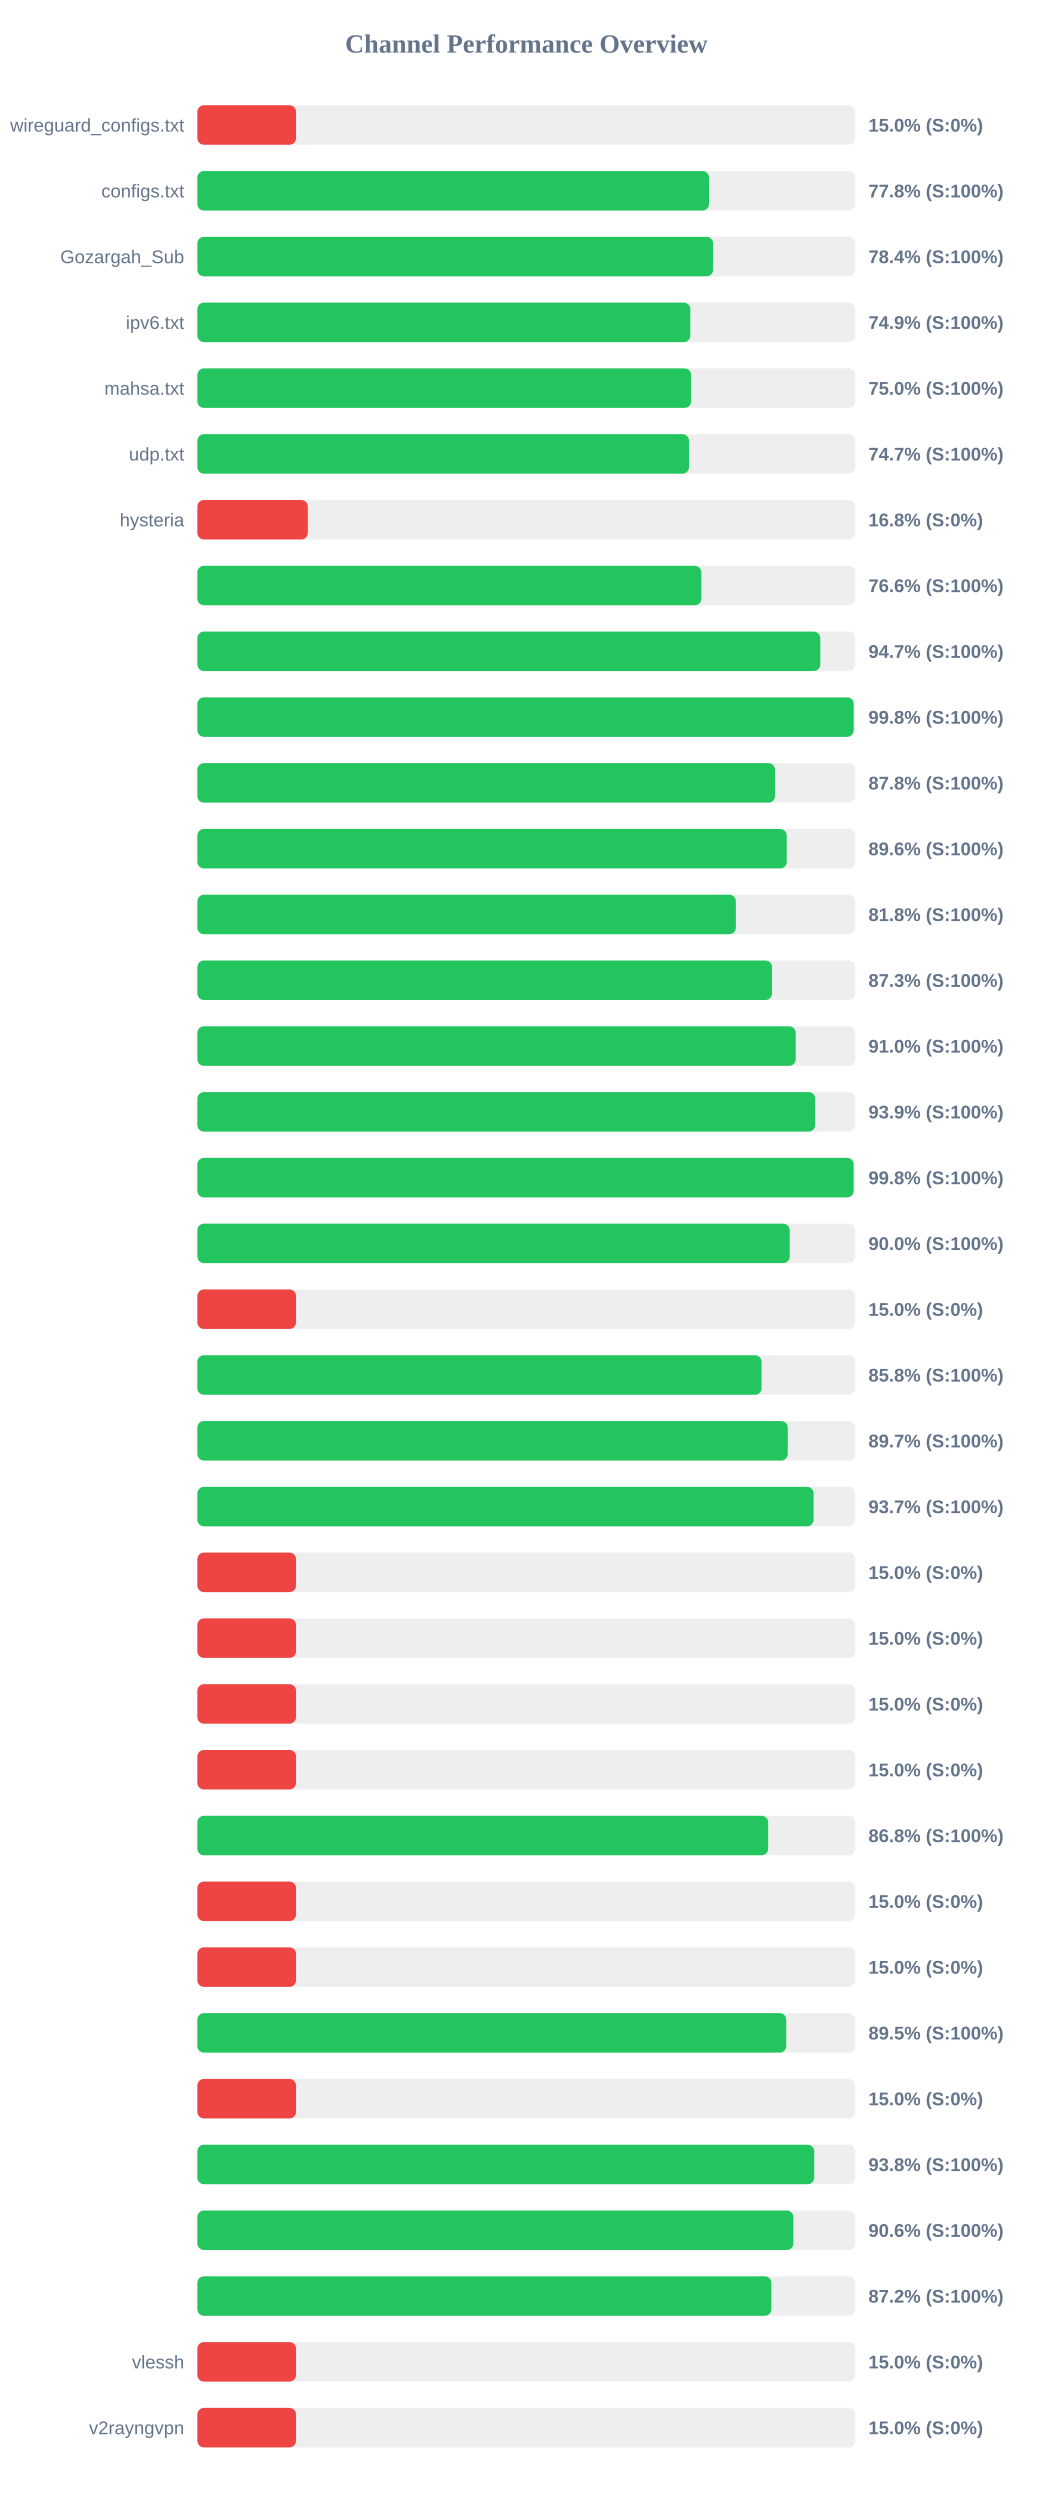
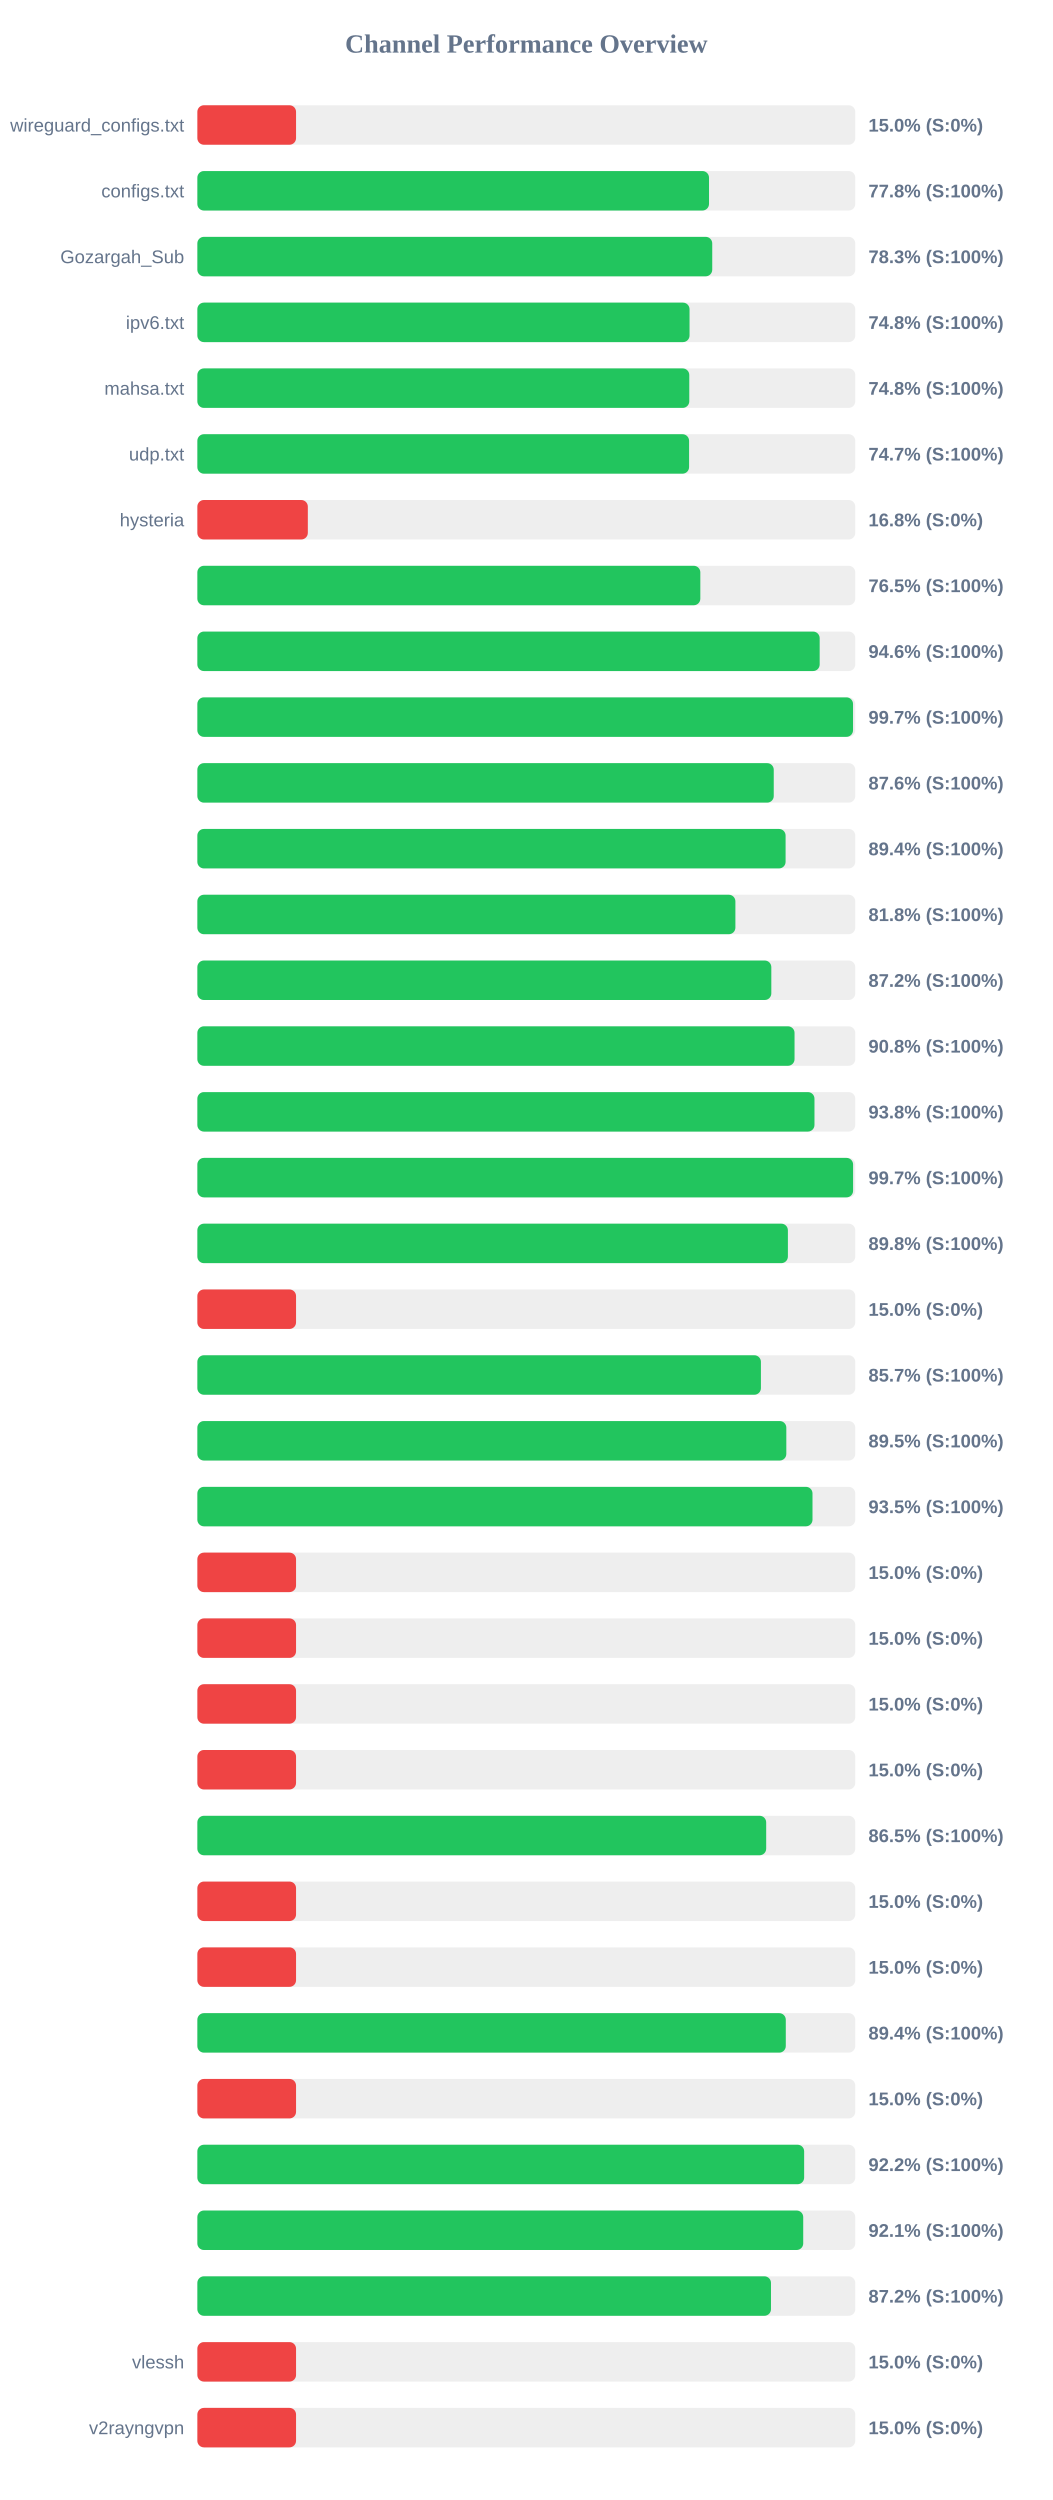
<svg xmlns="http://www.w3.org/2000/svg" width="800" height="1900" version="1.1">
  <style>
        .row { font: 14px Arial; fill: #64748b; }
        .score { font: bold 14px Arial; fill: #64748b; }
    </style>
  <text x="400" y="40" text-anchor="middle" font-size="20px" font-weight="bold" fill="#64748b">Channel Performance Overview</text>
  <rect x="150" y="80" width="500" height="30" fill="#eee" rx="5" />
  <rect x="150" y="80" width="75.0" height="30" fill="#ef4444" rx="5" />
  <text x="140" y="100" text-anchor="end" class="row">wireguard_configs.txt</text>
  <text x="660" y="100" text-anchor="start" class="score">15.0% (S:0%)</text>
  <rect x="150" y="130" width="500" height="30" fill="#eee" rx="5" />
  <rect x="150" y="130" width="388.85" height="30" fill="#22c55e" rx="5" />
  <text x="140" y="150" text-anchor="end" class="row">configs.txt</text>
  <text x="660" y="150" text-anchor="start" class="score">77.8% (S:100%)</text>
  <rect x="150" y="180" width="500" height="30" fill="#eee" rx="5" />
-   <rect x="150" y="180" width="391.95" height="30" fill="#22c55e" rx="5" />
+   <rect x="150" y="180" width="391.3" height="30" fill="#22c55e" rx="5" />
  <text x="140" y="200" text-anchor="end" class="row">Gozargah_Sub</text>
-   <text x="660" y="200" text-anchor="start" class="score">78.4% (S:100%)</text>
+   <text x="660" y="200" text-anchor="start" class="score">78.3% (S:100%)</text>
  <rect x="150" y="230" width="500" height="30" fill="#eee" rx="5" />
-   <rect x="150" y="230" width="374.65" height="30" fill="#22c55e" rx="5" />
+   <rect x="150" y="230" width="374.05" height="30" fill="#22c55e" rx="5" />
  <text x="140" y="250" text-anchor="end" class="row">ipv6.txt</text>
-   <text x="660" y="250" text-anchor="start" class="score">74.9% (S:100%)</text>
+   <text x="660" y="250" text-anchor="start" class="score">74.8% (S:100%)</text>
  <rect x="150" y="280" width="500" height="30" fill="#eee" rx="5" />
-   <rect x="150" y="280" width="375.25" height="30" fill="#22c55e" rx="5" />
+   <rect x="150" y="280" width="373.85" height="30" fill="#22c55e" rx="5" />
  <text x="140" y="300" text-anchor="end" class="row">mahsa.txt</text>
-   <text x="660" y="300" text-anchor="start" class="score">75.0% (S:100%)</text>
+   <text x="660" y="300" text-anchor="start" class="score">74.8% (S:100%)</text>
  <rect x="150" y="330" width="500" height="30" fill="#eee" rx="5" />
-   <rect x="150" y="330" width="373.65" height="30" fill="#22c55e" rx="5" />
+   <rect x="150" y="330" width="373.7" height="30" fill="#22c55e" rx="5" />
  <text x="140" y="350" text-anchor="end" class="row">udp.txt</text>
  <text x="660" y="350" text-anchor="start" class="score">74.7% (S:100%)</text>
  <rect x="150" y="380" width="500" height="30" fill="#eee" rx="5" />
  <rect x="150" y="380" width="83.95" height="30" fill="#ef4444" rx="5" />
  <text x="140" y="400" text-anchor="end" class="row">hysteria</text>
  <text x="660" y="400" text-anchor="start" class="score">16.8% (S:0%)</text>
  <rect x="150" y="430" width="500" height="30" fill="#eee" rx="5" />
-   <rect x="150" y="430" width="383.0" height="30" fill="#22c55e" rx="5" />
+   <rect x="150" y="430" width="382.25" height="30" fill="#22c55e" rx="5" />
  <text x="140" y="450" text-anchor="end" class="row" />
-   <text x="660" y="450" text-anchor="start" class="score">76.6% (S:100%)</text>
+   <text x="660" y="450" text-anchor="start" class="score">76.5% (S:100%)</text>
  <rect x="150" y="480" width="500" height="30" fill="#eee" rx="5" />
-   <rect x="150" y="480" width="473.4" height="30" fill="#22c55e" rx="5" />
+   <rect x="150" y="480" width="472.95" height="30" fill="#22c55e" rx="5" />
  <text x="140" y="500" text-anchor="end" class="row" />
-   <text x="660" y="500" text-anchor="start" class="score">94.7% (S:100%)</text>
+   <text x="660" y="500" text-anchor="start" class="score">94.6% (S:100%)</text>
  <rect x="150" y="530" width="500" height="30" fill="#eee" rx="5" />
-   <rect x="150" y="530" width="498.8" height="30" fill="#22c55e" rx="5" />
+   <rect x="150" y="530" width="498.3" height="30" fill="#22c55e" rx="5" />
  <text x="140" y="550" text-anchor="end" class="row" />
-   <text x="660" y="550" text-anchor="start" class="score">99.8% (S:100%)</text>
+   <text x="660" y="550" text-anchor="start" class="score">99.7% (S:100%)</text>
  <rect x="150" y="580" width="500" height="30" fill="#eee" rx="5" />
-   <rect x="150" y="580" width="439.0" height="30" fill="#22c55e" rx="5" />
+   <rect x="150" y="580" width="438.05" height="30" fill="#22c55e" rx="5" />
  <text x="140" y="600" text-anchor="end" class="row" />
-   <text x="660" y="600" text-anchor="start" class="score">87.8% (S:100%)</text>
+   <text x="660" y="600" text-anchor="start" class="score">87.6% (S:100%)</text>
  <rect x="150" y="630" width="500" height="30" fill="#eee" rx="5" />
-   <rect x="150" y="630" width="447.9" height="30" fill="#22c55e" rx="5" />
+   <rect x="150" y="630" width="447.05" height="30" fill="#22c55e" rx="5" />
  <text x="140" y="650" text-anchor="end" class="row" />
-   <text x="660" y="650" text-anchor="start" class="score">89.6% (S:100%)</text>
+   <text x="660" y="650" text-anchor="start" class="score">89.4% (S:100%)</text>
  <rect x="150" y="680" width="500" height="30" fill="#eee" rx="5" />
-   <rect x="150" y="680" width="409.25" height="30" fill="#22c55e" rx="5" />
+   <rect x="150" y="680" width="408.9" height="30" fill="#22c55e" rx="5" />
  <text x="140" y="700" text-anchor="end" class="row" />
  <text x="660" y="700" text-anchor="start" class="score">81.8% (S:100%)</text>
  <rect x="150" y="730" width="500" height="30" fill="#eee" rx="5" />
-   <rect x="150" y="730" width="436.75" height="30" fill="#22c55e" rx="5" />
+   <rect x="150" y="730" width="436.2" height="30" fill="#22c55e" rx="5" />
  <text x="140" y="750" text-anchor="end" class="row" />
-   <text x="660" y="750" text-anchor="start" class="score">87.3% (S:100%)</text>
+   <text x="660" y="750" text-anchor="start" class="score">87.2% (S:100%)</text>
  <rect x="150" y="780" width="500" height="30" fill="#eee" rx="5" />
-   <rect x="150" y="780" width="454.75" height="30" fill="#22c55e" rx="5" />
+   <rect x="150" y="780" width="453.85" height="30" fill="#22c55e" rx="5" />
  <text x="140" y="800" text-anchor="end" class="row" />
-   <text x="660" y="800" text-anchor="start" class="score">91.0% (S:100%)</text>
+   <text x="660" y="800" text-anchor="start" class="score">90.8% (S:100%)</text>
  <rect x="150" y="830" width="500" height="30" fill="#eee" rx="5" />
-   <rect x="150" y="830" width="469.55" height="30" fill="#22c55e" rx="5" />
+   <rect x="150" y="830" width="469.0" height="30" fill="#22c55e" rx="5" />
  <text x="140" y="850" text-anchor="end" class="row" />
-   <text x="660" y="850" text-anchor="start" class="score">93.9% (S:100%)</text>
+   <text x="660" y="850" text-anchor="start" class="score">93.8% (S:100%)</text>
  <rect x="150" y="880" width="500" height="30" fill="#eee" rx="5" />
-   <rect x="150" y="880" width="498.75" height="30" fill="#22c55e" rx="5" />
+   <rect x="150" y="880" width="498.35" height="30" fill="#22c55e" rx="5" />
  <text x="140" y="900" text-anchor="end" class="row" />
-   <text x="660" y="900" text-anchor="start" class="score">99.8% (S:100%)</text>
+   <text x="660" y="900" text-anchor="start" class="score">99.7% (S:100%)</text>
  <rect x="150" y="930" width="500" height="30" fill="#eee" rx="5" />
-   <rect x="150" y="930" width="450.2" height="30" fill="#22c55e" rx="5" />
+   <rect x="150" y="930" width="448.8" height="30" fill="#22c55e" rx="5" />
  <text x="140" y="950" text-anchor="end" class="row" />
-   <text x="660" y="950" text-anchor="start" class="score">90.0% (S:100%)</text>
+   <text x="660" y="950" text-anchor="start" class="score">89.8% (S:100%)</text>
  <rect x="150" y="980" width="500" height="30" fill="#eee" rx="5" />
  <rect x="150" y="980" width="75.0" height="30" fill="#ef4444" rx="5" />
  <text x="140" y="1000" text-anchor="end" class="row" />
  <text x="660" y="1000" text-anchor="start" class="score">15.0% (S:0%)</text>
  <rect x="150" y="1030" width="500" height="30" fill="#eee" rx="5" />
-   <rect x="150" y="1030" width="428.8" height="30" fill="#22c55e" rx="5" />
+   <rect x="150" y="1030" width="428.3" height="30" fill="#22c55e" rx="5" />
  <text x="140" y="1050" text-anchor="end" class="row" />
-   <text x="660" y="1050" text-anchor="start" class="score">85.8% (S:100%)</text>
+   <text x="660" y="1050" text-anchor="start" class="score">85.7% (S:100%)</text>
  <rect x="150" y="1080" width="500" height="30" fill="#eee" rx="5" />
-   <rect x="150" y="1080" width="448.7" height="30" fill="#22c55e" rx="5" />
+   <rect x="150" y="1080" width="447.6" height="30" fill="#22c55e" rx="5" />
  <text x="140" y="1100" text-anchor="end" class="row" />
-   <text x="660" y="1100" text-anchor="start" class="score">89.7% (S:100%)</text>
+   <text x="660" y="1100" text-anchor="start" class="score">89.5% (S:100%)</text>
  <rect x="150" y="1130" width="500" height="30" fill="#eee" rx="5" />
-   <rect x="150" y="1130" width="468.35" height="30" fill="#22c55e" rx="5" />
+   <rect x="150" y="1130" width="467.5" height="30" fill="#22c55e" rx="5" />
  <text x="140" y="1150" text-anchor="end" class="row" />
-   <text x="660" y="1150" text-anchor="start" class="score">93.7% (S:100%)</text>
+   <text x="660" y="1150" text-anchor="start" class="score">93.5% (S:100%)</text>
  <rect x="150" y="1180" width="500" height="30" fill="#eee" rx="5" />
  <rect x="150" y="1180" width="75.0" height="30" fill="#ef4444" rx="5" />
  <text x="140" y="1200" text-anchor="end" class="row" />
  <text x="660" y="1200" text-anchor="start" class="score">15.0% (S:0%)</text>
  <rect x="150" y="1230" width="500" height="30" fill="#eee" rx="5" />
  <rect x="150" y="1230" width="75.0" height="30" fill="#ef4444" rx="5" />
  <text x="140" y="1250" text-anchor="end" class="row" />
  <text x="660" y="1250" text-anchor="start" class="score">15.0% (S:0%)</text>
  <rect x="150" y="1280" width="500" height="30" fill="#eee" rx="5" />
  <rect x="150" y="1280" width="75.0" height="30" fill="#ef4444" rx="5" />
  <text x="140" y="1300" text-anchor="end" class="row" />
  <text x="660" y="1300" text-anchor="start" class="score">15.0% (S:0%)</text>
  <rect x="150" y="1330" width="500" height="30" fill="#eee" rx="5" />
  <rect x="150" y="1330" width="75.0" height="30" fill="#ef4444" rx="5" />
  <text x="140" y="1350" text-anchor="end" class="row" />
  <text x="660" y="1350" text-anchor="start" class="score">15.0% (S:0%)</text>
  <rect x="150" y="1380" width="500" height="30" fill="#eee" rx="5" />
-   <rect x="150" y="1380" width="433.8" height="30" fill="#22c55e" rx="5" />
+   <rect x="150" y="1380" width="432.3" height="30" fill="#22c55e" rx="5" />
  <text x="140" y="1400" text-anchor="end" class="row" />
-   <text x="660" y="1400" text-anchor="start" class="score">86.8% (S:100%)</text>
+   <text x="660" y="1400" text-anchor="start" class="score">86.5% (S:100%)</text>
  <rect x="150" y="1430" width="500" height="30" fill="#eee" rx="5" />
  <rect x="150" y="1430" width="75.0" height="30" fill="#ef4444" rx="5" />
  <text x="140" y="1450" text-anchor="end" class="row" />
  <text x="660" y="1450" text-anchor="start" class="score">15.0% (S:0%)</text>
  <rect x="150" y="1480" width="500" height="30" fill="#eee" rx="5" />
  <rect x="150" y="1480" width="75.0" height="30" fill="#ef4444" rx="5" />
  <text x="140" y="1500" text-anchor="end" class="row" />
  <text x="660" y="1500" text-anchor="start" class="score">15.0% (S:0%)</text>
  <rect x="150" y="1530" width="500" height="30" fill="#eee" rx="5" />
-   <rect x="150" y="1530" width="447.55" height="30" fill="#22c55e" rx="5" />
+   <rect x="150" y="1530" width="447.2" height="30" fill="#22c55e" rx="5" />
  <text x="140" y="1550" text-anchor="end" class="row" />
-   <text x="660" y="1550" text-anchor="start" class="score">89.5% (S:100%)</text>
+   <text x="660" y="1550" text-anchor="start" class="score">89.4% (S:100%)</text>
  <rect x="150" y="1580" width="500" height="30" fill="#eee" rx="5" />
  <rect x="150" y="1580" width="75.0" height="30" fill="#ef4444" rx="5" />
  <text x="140" y="1600" text-anchor="end" class="row" />
  <text x="660" y="1600" text-anchor="start" class="score">15.0% (S:0%)</text>
  <rect x="150" y="1630" width="500" height="30" fill="#eee" rx="5" />
-   <rect x="150" y="1630" width="468.8" height="30" fill="#22c55e" rx="5" />
+   <rect x="150" y="1630" width="461.15" height="30" fill="#22c55e" rx="5" />
  <text x="140" y="1650" text-anchor="end" class="row" />
-   <text x="660" y="1650" text-anchor="start" class="score">93.8% (S:100%)</text>
+   <text x="660" y="1650" text-anchor="start" class="score">92.2% (S:100%)</text>
  <rect x="150" y="1680" width="500" height="30" fill="#eee" rx="5" />
-   <rect x="150" y="1680" width="452.95" height="30" fill="#22c55e" rx="5" />
+   <rect x="150" y="1680" width="460.45" height="30" fill="#22c55e" rx="5" />
  <text x="140" y="1700" text-anchor="end" class="row" />
-   <text x="660" y="1700" text-anchor="start" class="score">90.6% (S:100%)</text>
+   <text x="660" y="1700" text-anchor="start" class="score">92.1% (S:100%)</text>
  <rect x="150" y="1730" width="500" height="30" fill="#eee" rx="5" />
-   <rect x="150" y="1730" width="436.25" height="30" fill="#22c55e" rx="5" />
+   <rect x="150" y="1730" width="435.95" height="30" fill="#22c55e" rx="5" />
  <text x="140" y="1750" text-anchor="end" class="row" />
  <text x="660" y="1750" text-anchor="start" class="score">87.2% (S:100%)</text>
  <rect x="150" y="1780" width="500" height="30" fill="#eee" rx="5" />
  <rect x="150" y="1780" width="75.0" height="30" fill="#ef4444" rx="5" />
  <text x="140" y="1800" text-anchor="end" class="row">vlessh</text>
  <text x="660" y="1800" text-anchor="start" class="score">15.0% (S:0%)</text>
  <rect x="150" y="1830" width="500" height="30" fill="#eee" rx="5" />
  <rect x="150" y="1830" width="75.0" height="30" fill="#ef4444" rx="5" />
  <text x="140" y="1850" text-anchor="end" class="row">v2rayngvpn</text>
  <text x="660" y="1850" text-anchor="start" class="score">15.0% (S:0%)</text>
</svg>
